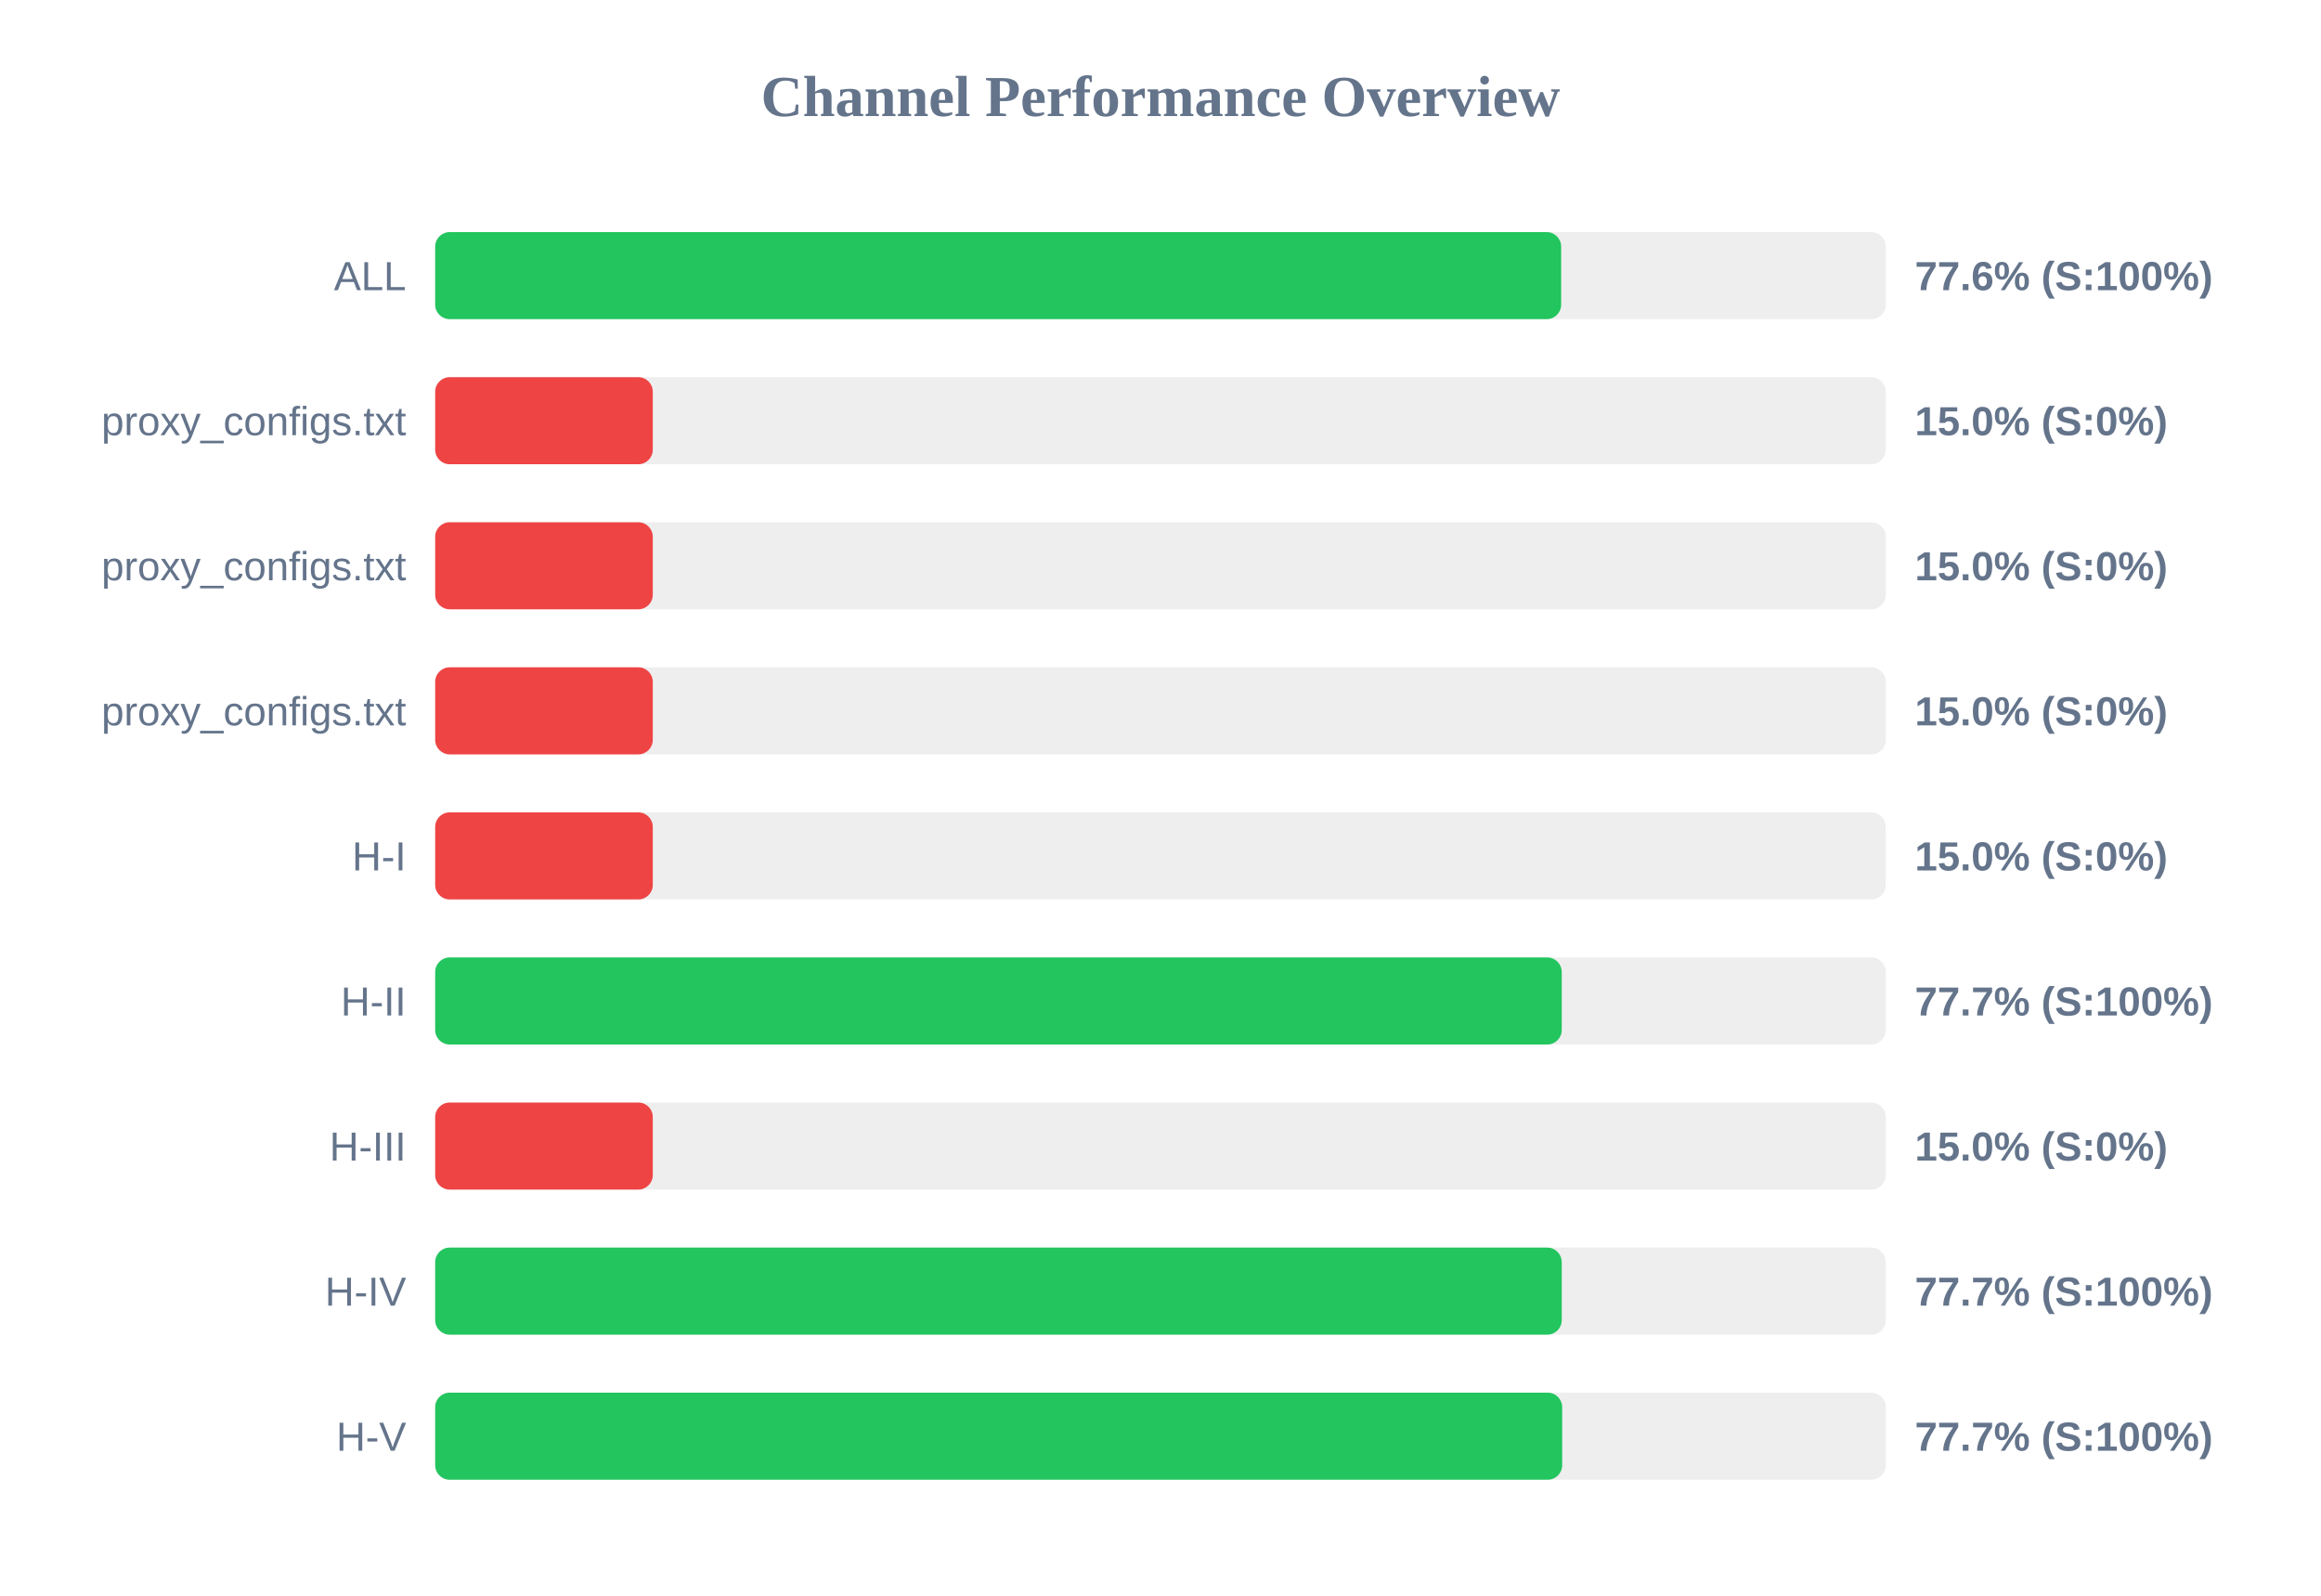
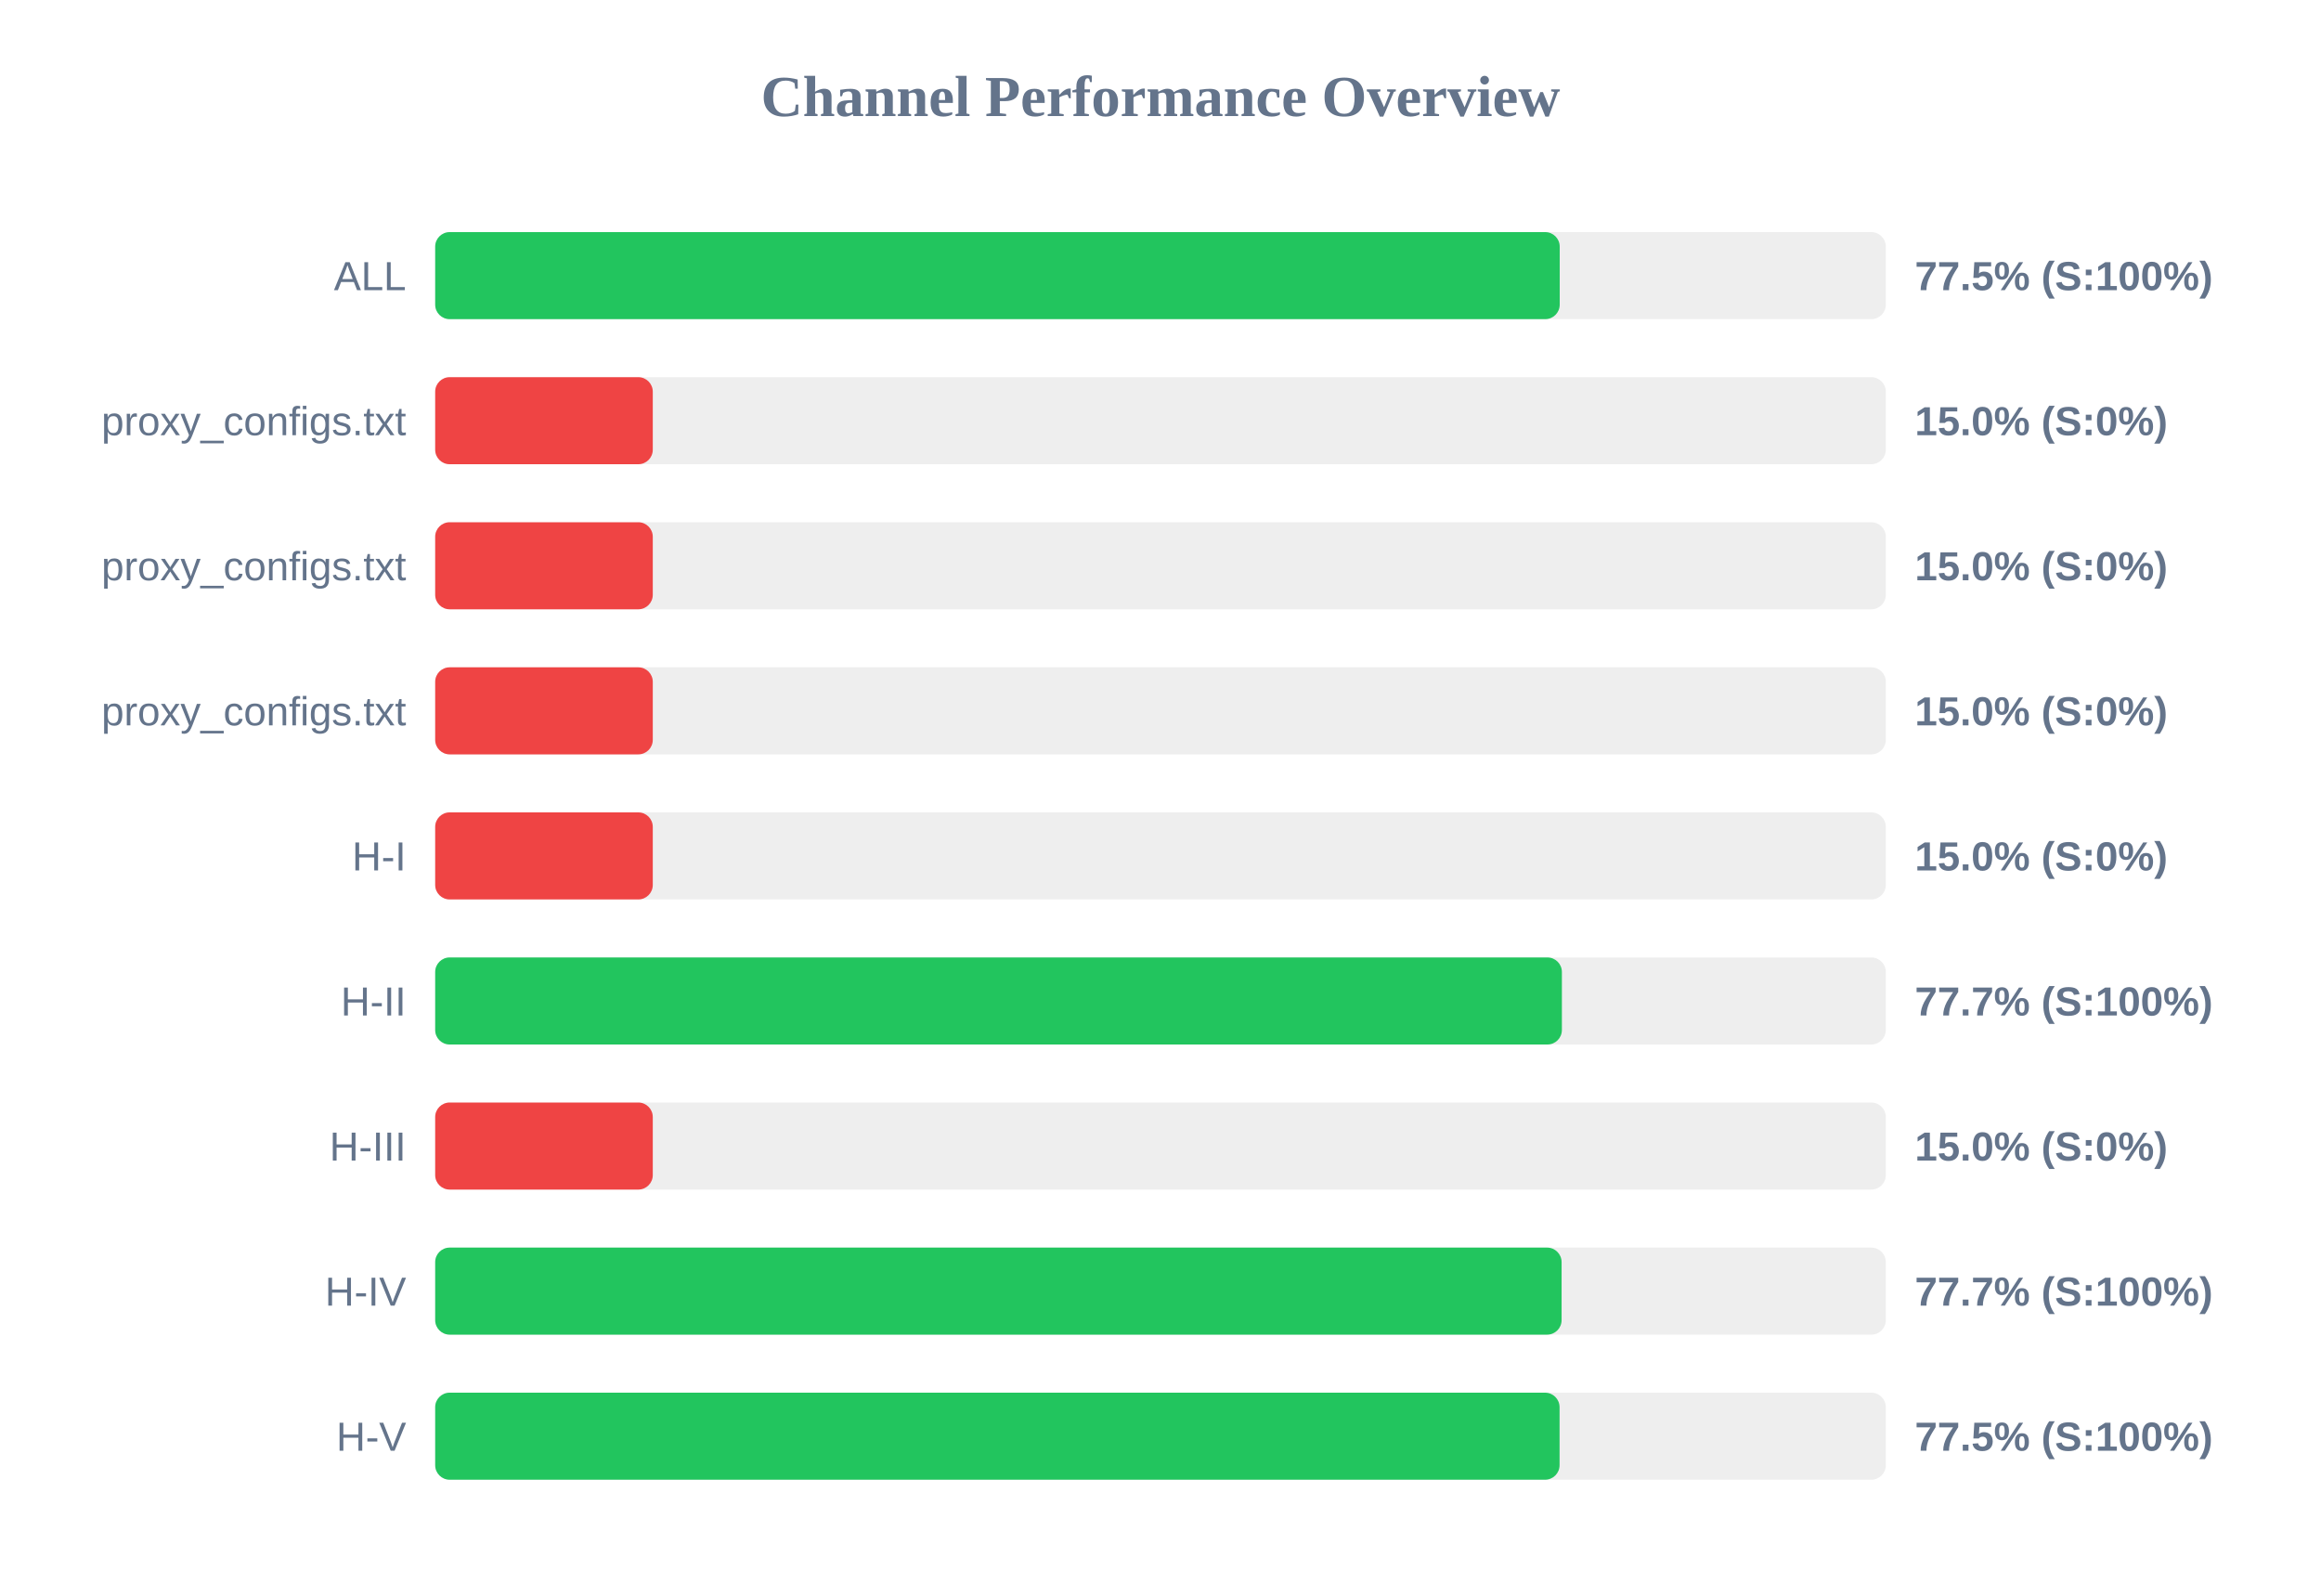
<svg xmlns="http://www.w3.org/2000/svg" width="800" height="550" version="1.1">
  <style>
        .row { font: 14px Arial; fill: #64748b; }
        .score { font: bold 14px Arial; fill: #64748b; }
    </style>
  <text x="400" y="40" text-anchor="middle" font-size="20px" font-weight="bold" fill="#64748b">Channel Performance Overview</text>
  <rect x="150" y="80" width="500" height="30" fill="#eee" rx="5" />
-   <rect x="150" y="80" width="388.1" height="30" fill="#22c55e" rx="5" />
+   <rect x="150" y="80" width="387.6" height="30" fill="#22c55e" rx="5" />
  <text x="140" y="100" text-anchor="end" class="row">ALL</text>
-   <text x="660" y="100" text-anchor="start" class="score">77.6% (S:100%)</text>
+   <text x="660" y="100" text-anchor="start" class="score">77.5% (S:100%)</text>
  <rect x="150" y="130" width="500" height="30" fill="#eee" rx="5" />
  <rect x="150" y="130" width="75.0" height="30" fill="#ef4444" rx="5" />
  <text x="140" y="150" text-anchor="end" class="row">proxy_configs.txt</text>
  <text x="660" y="150" text-anchor="start" class="score">15.0% (S:0%)</text>
  <rect x="150" y="180" width="500" height="30" fill="#eee" rx="5" />
  <rect x="150" y="180" width="75.0" height="30" fill="#ef4444" rx="5" />
  <text x="140" y="200" text-anchor="end" class="row">proxy_configs.txt</text>
  <text x="660" y="200" text-anchor="start" class="score">15.0% (S:0%)</text>
  <rect x="150" y="230" width="500" height="30" fill="#eee" rx="5" />
  <rect x="150" y="230" width="75.0" height="30" fill="#ef4444" rx="5" />
  <text x="140" y="250" text-anchor="end" class="row">proxy_configs.txt</text>
  <text x="660" y="250" text-anchor="start" class="score">15.0% (S:0%)</text>
  <rect x="150" y="280" width="500" height="30" fill="#eee" rx="5" />
  <rect x="150" y="280" width="75.0" height="30" fill="#ef4444" rx="5" />
  <text x="140" y="300" text-anchor="end" class="row">H-I</text>
  <text x="660" y="300" text-anchor="start" class="score">15.0% (S:0%)</text>
  <rect x="150" y="330" width="500" height="30" fill="#eee" rx="5" />
-   <rect x="150" y="330" width="388.3" height="30" fill="#22c55e" rx="5" />
+   <rect x="150" y="330" width="388.35" height="30" fill="#22c55e" rx="5" />
  <text x="140" y="350" text-anchor="end" class="row">H-II</text>
  <text x="660" y="350" text-anchor="start" class="score">77.7% (S:100%)</text>
  <rect x="150" y="380" width="500" height="30" fill="#eee" rx="5" />
  <rect x="150" y="380" width="75.0" height="30" fill="#ef4444" rx="5" />
  <text x="140" y="400" text-anchor="end" class="row">H-III</text>
  <text x="660" y="400" text-anchor="start" class="score">15.0% (S:0%)</text>
  <rect x="150" y="430" width="500" height="30" fill="#eee" rx="5" />
-   <rect x="150" y="430" width="388.3" height="30" fill="#22c55e" rx="5" />
+   <rect x="150" y="430" width="388.25" height="30" fill="#22c55e" rx="5" />
  <text x="140" y="450" text-anchor="end" class="row">H-IV</text>
  <text x="660" y="450" text-anchor="start" class="score">77.7% (S:100%)</text>
  <rect x="150" y="480" width="500" height="30" fill="#eee" rx="5" />
-   <rect x="150" y="480" width="388.45" height="30" fill="#22c55e" rx="5" />
+   <rect x="150" y="480" width="387.55" height="30" fill="#22c55e" rx="5" />
  <text x="140" y="500" text-anchor="end" class="row">H-V</text>
-   <text x="660" y="500" text-anchor="start" class="score">77.7% (S:100%)</text>
+   <text x="660" y="500" text-anchor="start" class="score">77.5% (S:100%)</text>
</svg>
